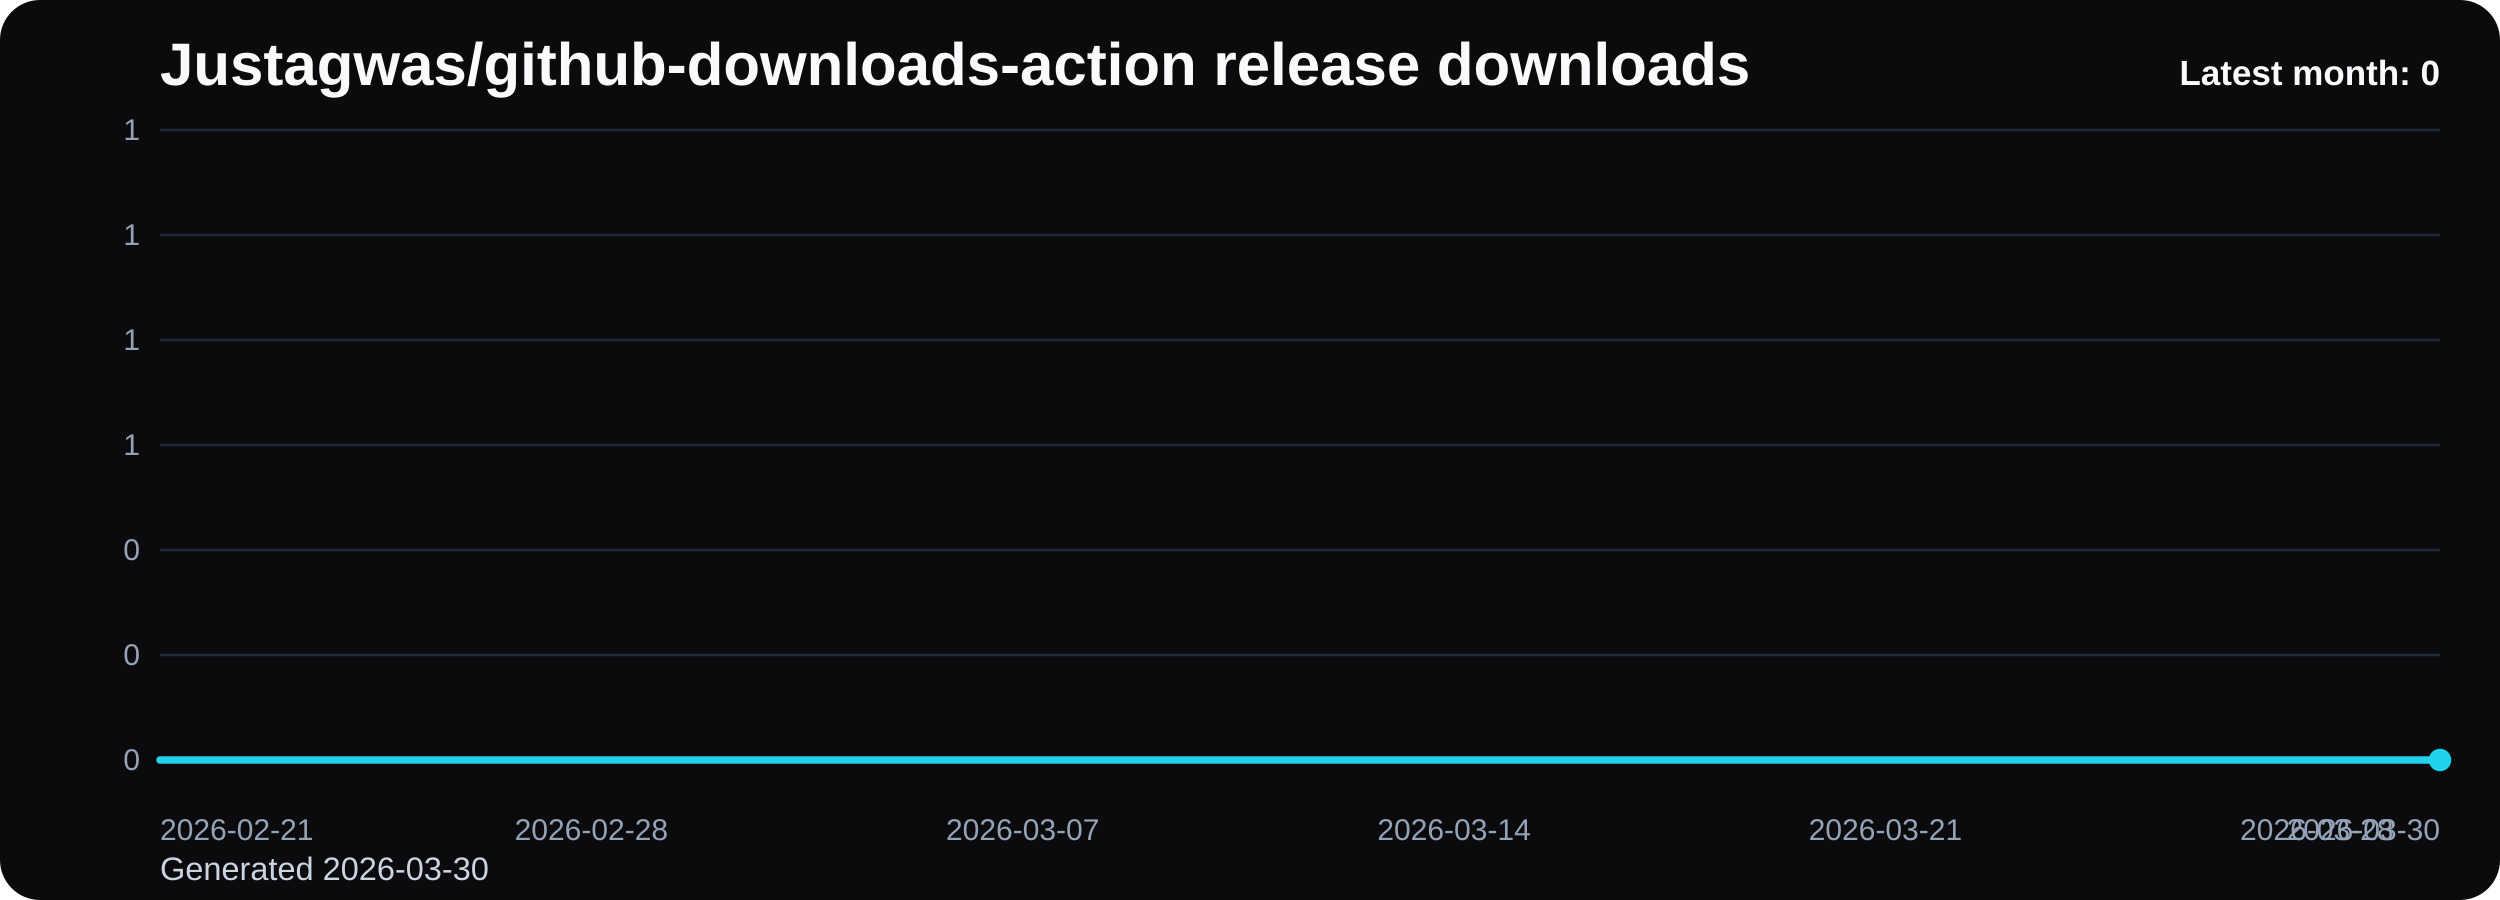
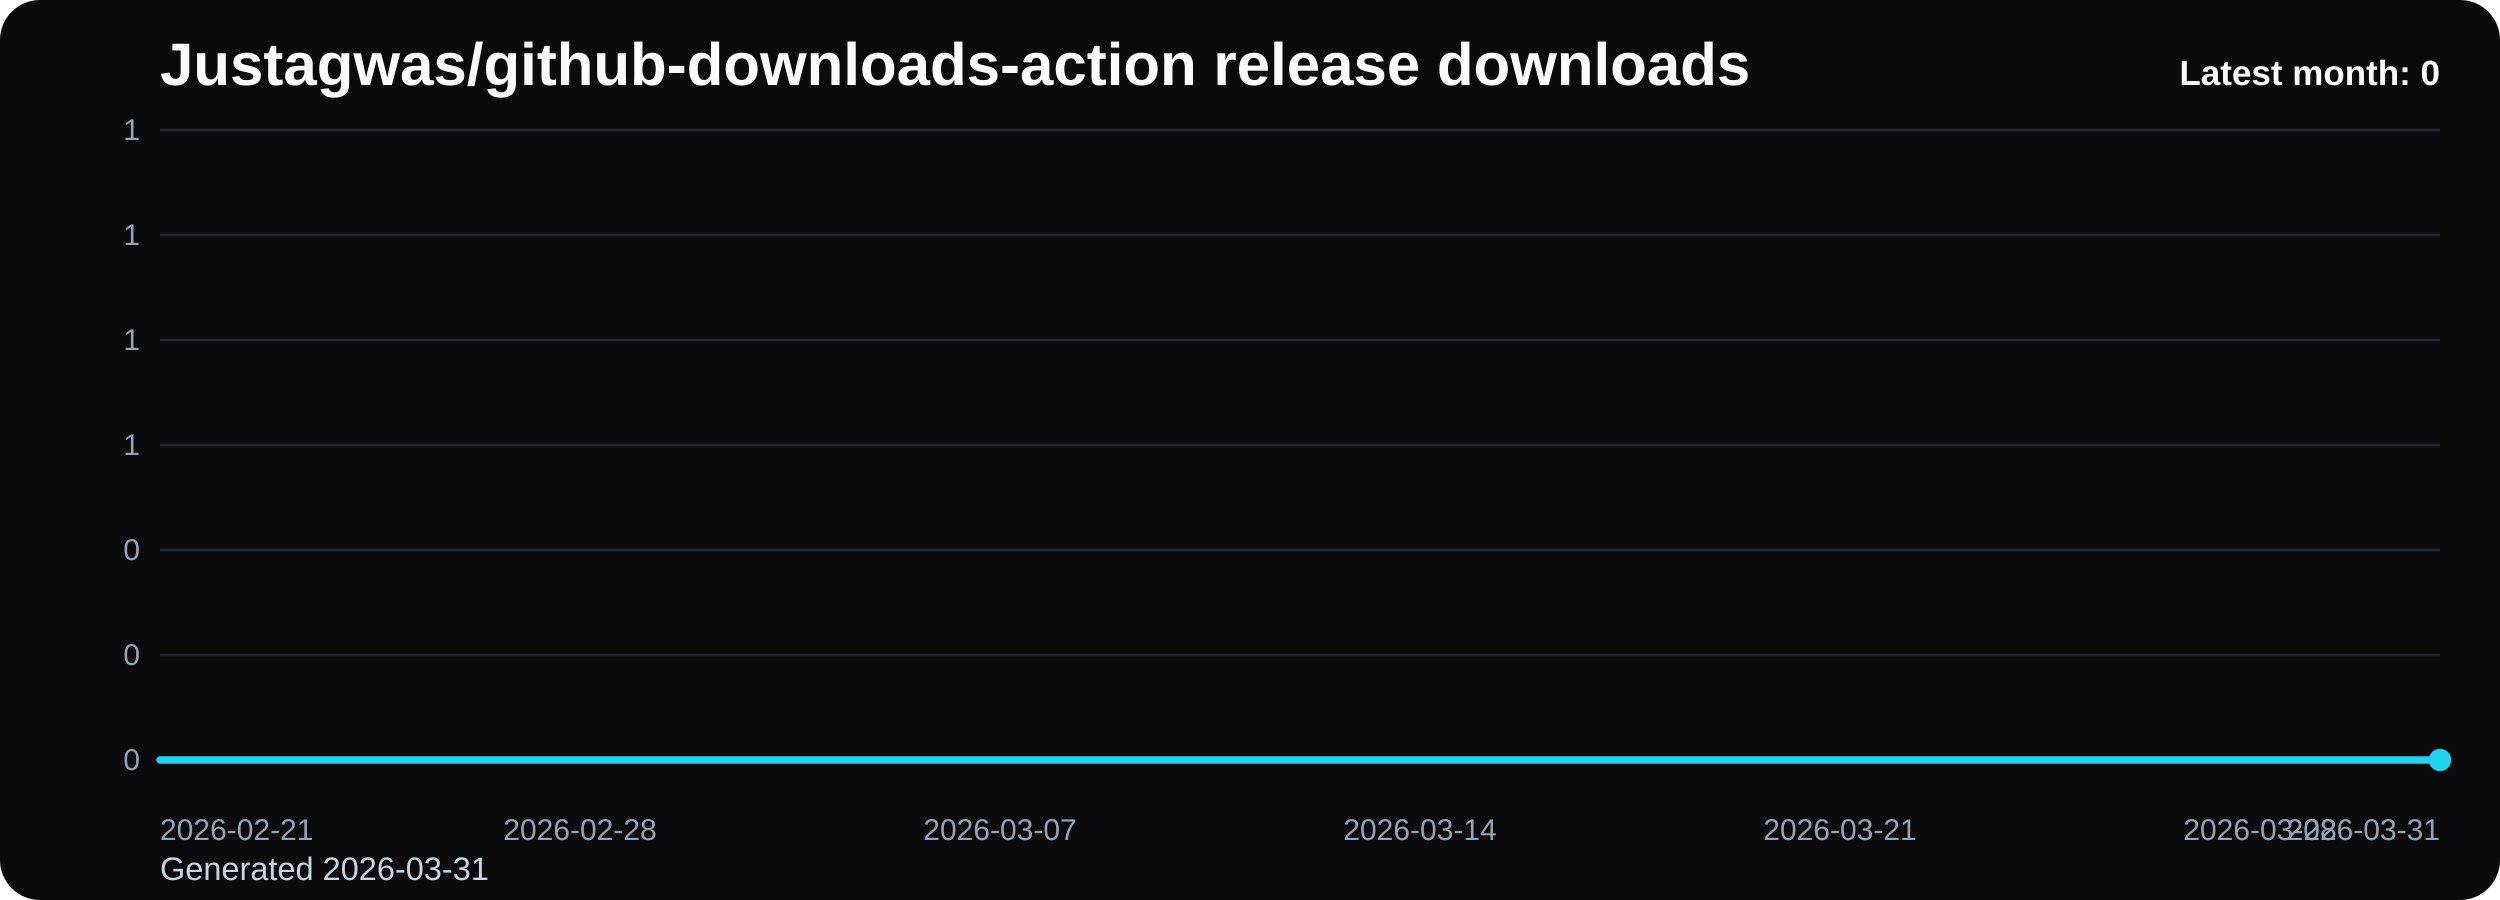
<svg xmlns="http://www.w3.org/2000/svg" viewBox="0 0 1000 360" role="img" aria-label="Justagwas/github-downloads-action release downloads chart">
  <defs>
    <linearGradient id="fill-monthly-black" x1="0" y1="0" x2="0" y2="1">
      <stop offset="0%" stop-color="#22d3ee" stop-opacity="0.32" />
      <stop offset="100%" stop-color="#22d3ee" stop-opacity="0.05" />
    </linearGradient>
    <style>
      .bg { fill: #0b0b0d; }
      .title { font: 700 24px Arial, sans-serif; fill: #f8fafc; }
      .sub { font: 400 13px Arial, sans-serif; fill: #cbd5e1; }
      .grid { stroke: #1f2937; stroke-width: 1; }
      .axis { font: 400 12px Arial, sans-serif; fill: #94a3b8; }
      .line { fill: none; stroke: #22d3ee; stroke-width: 3; stroke-linecap: round; stroke-linejoin: round; }
      .dot { fill: #22d3ee; }
      .value { font: 600 11px Arial, sans-serif; fill: #cbd5e1; }
      .latest { font: 700 14px Arial, sans-serif; fill: #f8fafc; }
    </style>
  </defs>
  <rect class="bg" x="0" y="0" width="1000" height="360" rx="16" />
  <text class="title" x="64" y="34">Justagwas/github-downloads-action release downloads</text>
-   <text class="sub" x="64" y="352">Generated 2026-03-30</text>
+   <text class="sub" x="64" y="352">Generated 2026-03-31</text>
  <line x1="64" y1="52.00" x2="976" y2="52.00" class="grid" />
  <text x="56" y="56.00" text-anchor="end" class="axis">1</text>
  <line x1="64" y1="94.00" x2="976" y2="94.00" class="grid" />
  <text x="56" y="98.00" text-anchor="end" class="axis">1</text>
  <line x1="64" y1="136.00" x2="976" y2="136.00" class="grid" />
  <text x="56" y="140.00" text-anchor="end" class="axis">1</text>
  <line x1="64" y1="178.00" x2="976" y2="178.00" class="grid" />
  <text x="56" y="182.00" text-anchor="end" class="axis">1</text>
  <line x1="64" y1="220.00" x2="976" y2="220.00" class="grid" />
  <text x="56" y="224.00" text-anchor="end" class="axis">0</text>
  <line x1="64" y1="262.00" x2="976" y2="262.00" class="grid" />
  <text x="56" y="266.00" text-anchor="end" class="axis">0</text>
  <line x1="64" y1="304.00" x2="976" y2="304.00" class="grid" />
  <text x="56" y="308.00" text-anchor="end" class="axis">0</text>
-   <path d="M 64.00 304 L 64.00 304.00 L 88.65 304.00 L 113.30 304.00 L 137.95 304.00 L 162.59 304.00 L 187.24 304.00 L 211.89 304.00 L 236.54 304.00 L 261.19 304.00 L 285.84 304.00 L 310.49 304.00 L 335.14 304.00 L 359.78 304.00 L 384.43 304.00 L 409.08 304.00 L 433.73 304.00 L 458.38 304.00 L 483.03 304.00 L 507.68 304.00 L 532.32 304.00 L 556.97 304.00 L 581.62 304.00 L 606.27 304.00 L 630.92 304.00 L 655.57 304.00 L 680.22 304.00 L 704.86 304.00 L 729.51 304.00 L 754.16 304.00 L 778.81 304.00 L 803.46 304.00 L 828.11 304.00 L 852.76 304.00 L 877.41 304.00 L 902.05 304.00 L 926.70 304.00 L 951.35 304.00 L 976.00 304.00 L 976.00 304 Z" fill="url(#fill-monthly-black)" />
-   <polyline class="line" points="64.00,304.00 88.65,304.00 113.30,304.00 137.95,304.00 162.59,304.00 187.24,304.00 211.89,304.00 236.54,304.00 261.19,304.00 285.84,304.00 310.49,304.00 335.14,304.00 359.78,304.00 384.43,304.00 409.08,304.00 433.73,304.00 458.38,304.00 483.03,304.00 507.68,304.00 532.32,304.00 556.97,304.00 581.62,304.00 606.27,304.00 630.92,304.00 655.57,304.00 680.22,304.00 704.86,304.00 729.51,304.00 754.16,304.00 778.81,304.00 803.46,304.00 828.11,304.00 852.76,304.00 877.41,304.00 902.05,304.00 926.70,304.00 951.35,304.00 976.00,304.00" />
+   <path d="M 64.00 304 L 64.00 304.00 L 88.00 304.00 L 112.00 304.00 L 136.00 304.00 L 160.00 304.00 L 184.00 304.00 L 208.00 304.00 L 232.00 304.00 L 256.00 304.00 L 280.00 304.00 L 304.00 304.00 L 328.00 304.00 L 352.00 304.00 L 376.00 304.00 L 400.00 304.00 L 424.00 304.00 L 448.00 304.00 L 472.00 304.00 L 496.00 304.00 L 520.00 304.00 L 544.00 304.00 L 568.00 304.00 L 592.00 304.00 L 616.00 304.00 L 640.00 304.00 L 664.00 304.00 L 688.00 304.00 L 712.00 304.00 L 736.00 304.00 L 760.00 304.00 L 784.00 304.00 L 808.00 304.00 L 832.00 304.00 L 856.00 304.00 L 880.00 304.00 L 904.00 304.00 L 928.00 304.00 L 952.00 304.00 L 976.00 304.00 L 976.00 304 Z" fill="url(#fill-monthly-black)" />
+   <polyline class="line" points="64.00,304.00 88.00,304.00 112.00,304.00 136.00,304.00 160.00,304.00 184.00,304.00 208.00,304.00 232.00,304.00 256.00,304.00 280.00,304.00 304.00,304.00 328.00,304.00 352.00,304.00 376.00,304.00 400.00,304.00 424.00,304.00 448.00,304.00 472.00,304.00 496.00,304.00 520.00,304.00 544.00,304.00 568.00,304.00 592.00,304.00 616.00,304.00 640.00,304.00 664.00,304.00 688.00,304.00 712.00,304.00 736.00,304.00 760.00,304.00 784.00,304.00 808.00,304.00 832.00,304.00 856.00,304.00 880.00,304.00 904.00,304.00 928.00,304.00 952.00,304.00 976.00,304.00" />
  <circle class="dot" cx="976.00" cy="304.00" r="4.5" />
  <text class="axis" x="64.00" y="336" text-anchor="start">2026-02-21</text>
-   <text class="axis" x="236.54" y="336" text-anchor="middle">2026-02-28</text>
-   <text class="axis" x="409.08" y="336" text-anchor="middle">2026-03-07</text>
-   <text class="axis" x="581.62" y="336" text-anchor="middle">2026-03-14</text>
-   <text class="axis" x="754.16" y="336" text-anchor="middle">2026-03-21</text>
-   <text class="axis" x="926.70" y="336" text-anchor="middle">2026-03-28</text>
-   <text class="axis" x="976.00" y="336" text-anchor="end">2026-03-30</text>
+   <text class="axis" x="232.00" y="336" text-anchor="middle">2026-02-28</text>
+   <text class="axis" x="400.00" y="336" text-anchor="middle">2026-03-07</text>
+   <text class="axis" x="568.00" y="336" text-anchor="middle">2026-03-14</text>
+   <text class="axis" x="736.00" y="336" text-anchor="middle">2026-03-21</text>
+   <text class="axis" x="904.00" y="336" text-anchor="middle">2026-03-28</text>
+   <text class="axis" x="976.00" y="336" text-anchor="end">2026-03-31</text>
  <text class="latest" x="976" y="34" text-anchor="end">Latest month: 0</text>
</svg>
